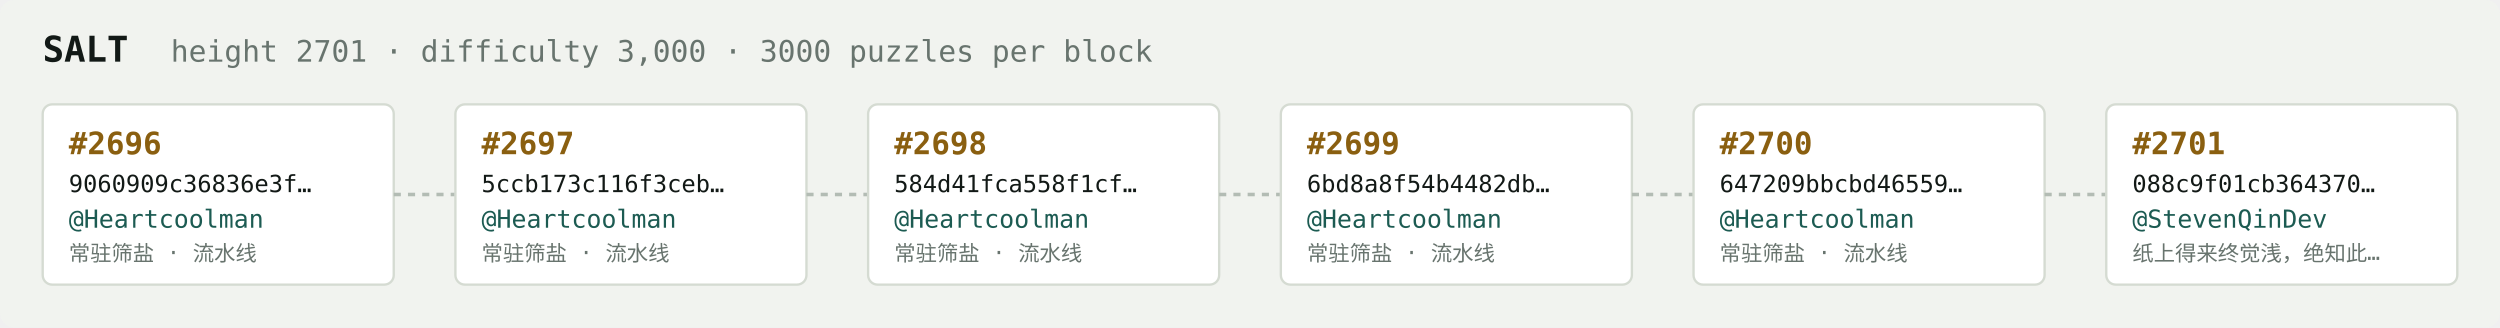
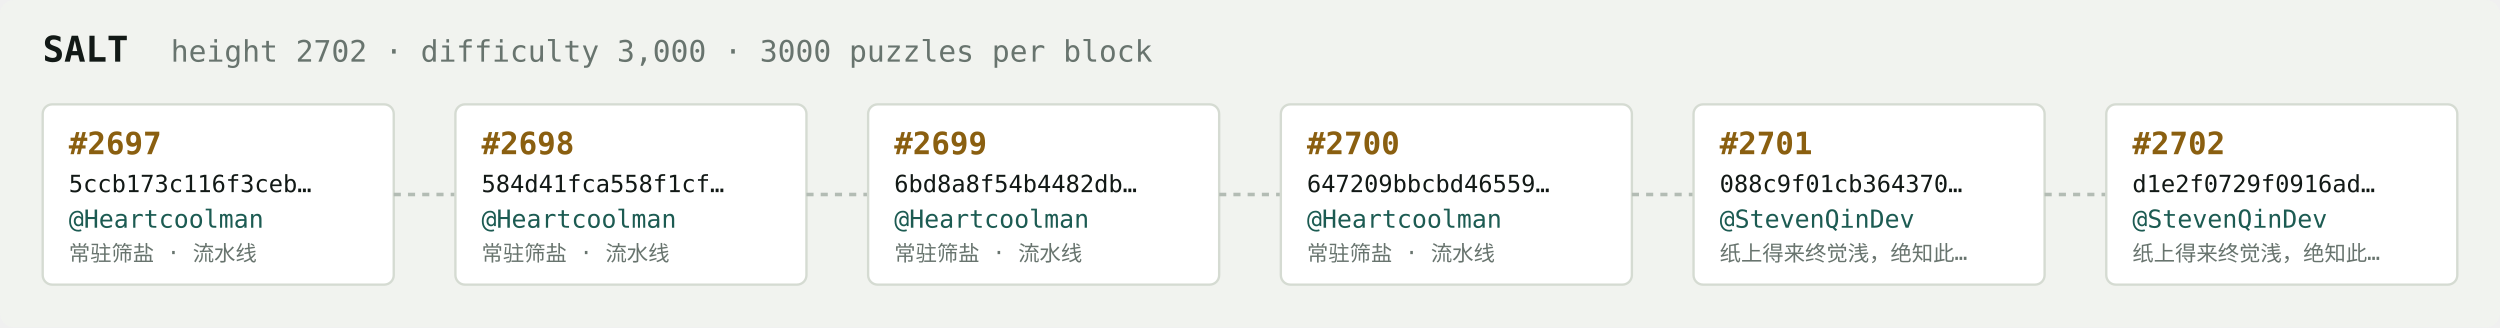
<svg xmlns="http://www.w3.org/2000/svg" width="1054" height="138" viewBox="0 0 1054 138" font-family="ui-monospace,SFMono-Regular,Menlo,monospace">
  <rect fill="#f1f3ef" width="1054" height="138" rx="6" />
  <text x="18" y="26" fill="#121916" font-size="15" font-weight="700">SALT</text>
-   <text x="72" y="26" fill="#68746e" font-size="12.5">height 2701 · difficulty 3,000 · 3000 puzzles per block</text>
+   <text x="72" y="26" fill="#68746e" font-size="12.5">height 2702 · difficulty 3,000 · 3000 puzzles per block</text>
  <rect x="18" y="44" width="148" height="76" rx="4" fill="#ffffff" stroke="#d5dbd2" stroke-width="1" />
-   <text x="29" y="65" fill="#8a5f10" font-size="13" font-weight="700">#2696</text>
-   <text x="29" y="81" fill="#121916" font-size="10">9060909c36836e3f…</text>
+   <text x="29" y="65" fill="#8a5f10" font-size="13" font-weight="700">#2697</text>
+   <text x="29" y="81" fill="#121916" font-size="10">5ccb173c116f3ceb…</text>
  <text x="29" y="96" fill="#1c5b52" font-size="10.5">@Heartcoolman</text>
  <text x="29" y="110" fill="#68746e" font-size="9">常驻筛盐 · 流水线</text>
  <line x1="166" y1="82.0" x2="192" y2="82.0" stroke="#b3bcb4" stroke-width="1.5" stroke-dasharray="3 3" />
  <rect x="192" y="44" width="148" height="76" rx="4" fill="#ffffff" stroke="#d5dbd2" stroke-width="1" />
-   <text x="203" y="65" fill="#8a5f10" font-size="13" font-weight="700">#2697</text>
-   <text x="203" y="81" fill="#121916" font-size="10">5ccb173c116f3ceb…</text>
+   <text x="203" y="65" fill="#8a5f10" font-size="13" font-weight="700">#2698</text>
+   <text x="203" y="81" fill="#121916" font-size="10">584d41fca558f1cf…</text>
  <text x="203" y="96" fill="#1c5b52" font-size="10.5">@Heartcoolman</text>
  <text x="203" y="110" fill="#68746e" font-size="9">常驻筛盐 · 流水线</text>
  <line x1="340" y1="82.0" x2="366" y2="82.0" stroke="#b3bcb4" stroke-width="1.5" stroke-dasharray="3 3" />
  <rect x="366" y="44" width="148" height="76" rx="4" fill="#ffffff" stroke="#d5dbd2" stroke-width="1" />
-   <text x="377" y="65" fill="#8a5f10" font-size="13" font-weight="700">#2698</text>
-   <text x="377" y="81" fill="#121916" font-size="10">584d41fca558f1cf…</text>
+   <text x="377" y="65" fill="#8a5f10" font-size="13" font-weight="700">#2699</text>
+   <text x="377" y="81" fill="#121916" font-size="10">6bd8a8f54b4482db…</text>
  <text x="377" y="96" fill="#1c5b52" font-size="10.5">@Heartcoolman</text>
  <text x="377" y="110" fill="#68746e" font-size="9">常驻筛盐 · 流水线</text>
  <line x1="514" y1="82.0" x2="540" y2="82.0" stroke="#b3bcb4" stroke-width="1.5" stroke-dasharray="3 3" />
  <rect x="540" y="44" width="148" height="76" rx="4" fill="#ffffff" stroke="#d5dbd2" stroke-width="1" />
-   <text x="551" y="65" fill="#8a5f10" font-size="13" font-weight="700">#2699</text>
-   <text x="551" y="81" fill="#121916" font-size="10">6bd8a8f54b4482db…</text>
+   <text x="551" y="65" fill="#8a5f10" font-size="13" font-weight="700">#2700</text>
+   <text x="551" y="81" fill="#121916" font-size="10">647209bbcbd46559…</text>
  <text x="551" y="96" fill="#1c5b52" font-size="10.5">@Heartcoolman</text>
  <text x="551" y="110" fill="#68746e" font-size="9">常驻筛盐 · 流水线</text>
  <line x1="688" y1="82.0" x2="714" y2="82.0" stroke="#b3bcb4" stroke-width="1.5" stroke-dasharray="3 3" />
  <rect x="714" y="44" width="148" height="76" rx="4" fill="#ffffff" stroke="#d5dbd2" stroke-width="1" />
-   <text x="725" y="65" fill="#8a5f10" font-size="13" font-weight="700">#2700</text>
-   <text x="725" y="81" fill="#121916" font-size="10">647209bbcbd46559…</text>
-   <text x="725" y="96" fill="#1c5b52" font-size="10.5">@Heartcoolman</text>
-   <text x="725" y="110" fill="#68746e" font-size="9">常驻筛盐 · 流水线</text>
+   <text x="725" y="65" fill="#8a5f10" font-size="13" font-weight="700">#2701</text>
+   <text x="725" y="81" fill="#121916" font-size="10">088c9f01cb364370…</text>
+   <text x="725" y="96" fill="#1c5b52" font-size="10.5">@StevenQinDev</text>
+   <text x="725" y="110" fill="#68746e" font-size="9">纸上得来终觉浅，绝知此…</text>
  <line x1="862" y1="82.0" x2="888" y2="82.0" stroke="#b3bcb4" stroke-width="1.5" stroke-dasharray="3 3" />
  <rect x="888" y="44" width="148" height="76" rx="4" fill="#ffffff" stroke="#d5dbd2" stroke-width="1" />
-   <text x="899" y="65" fill="#8a5f10" font-size="13" font-weight="700">#2701</text>
-   <text x="899" y="81" fill="#121916" font-size="10">088c9f01cb364370…</text>
+   <text x="899" y="65" fill="#8a5f10" font-size="13" font-weight="700">#2702</text>
+   <text x="899" y="81" fill="#121916" font-size="10">d1e2f0729f0916ad…</text>
  <text x="899" y="96" fill="#1c5b52" font-size="10.5">@StevenQinDev</text>
  <text x="899" y="110" fill="#68746e" font-size="9">纸上得来终觉浅，绝知此…</text>
</svg>
